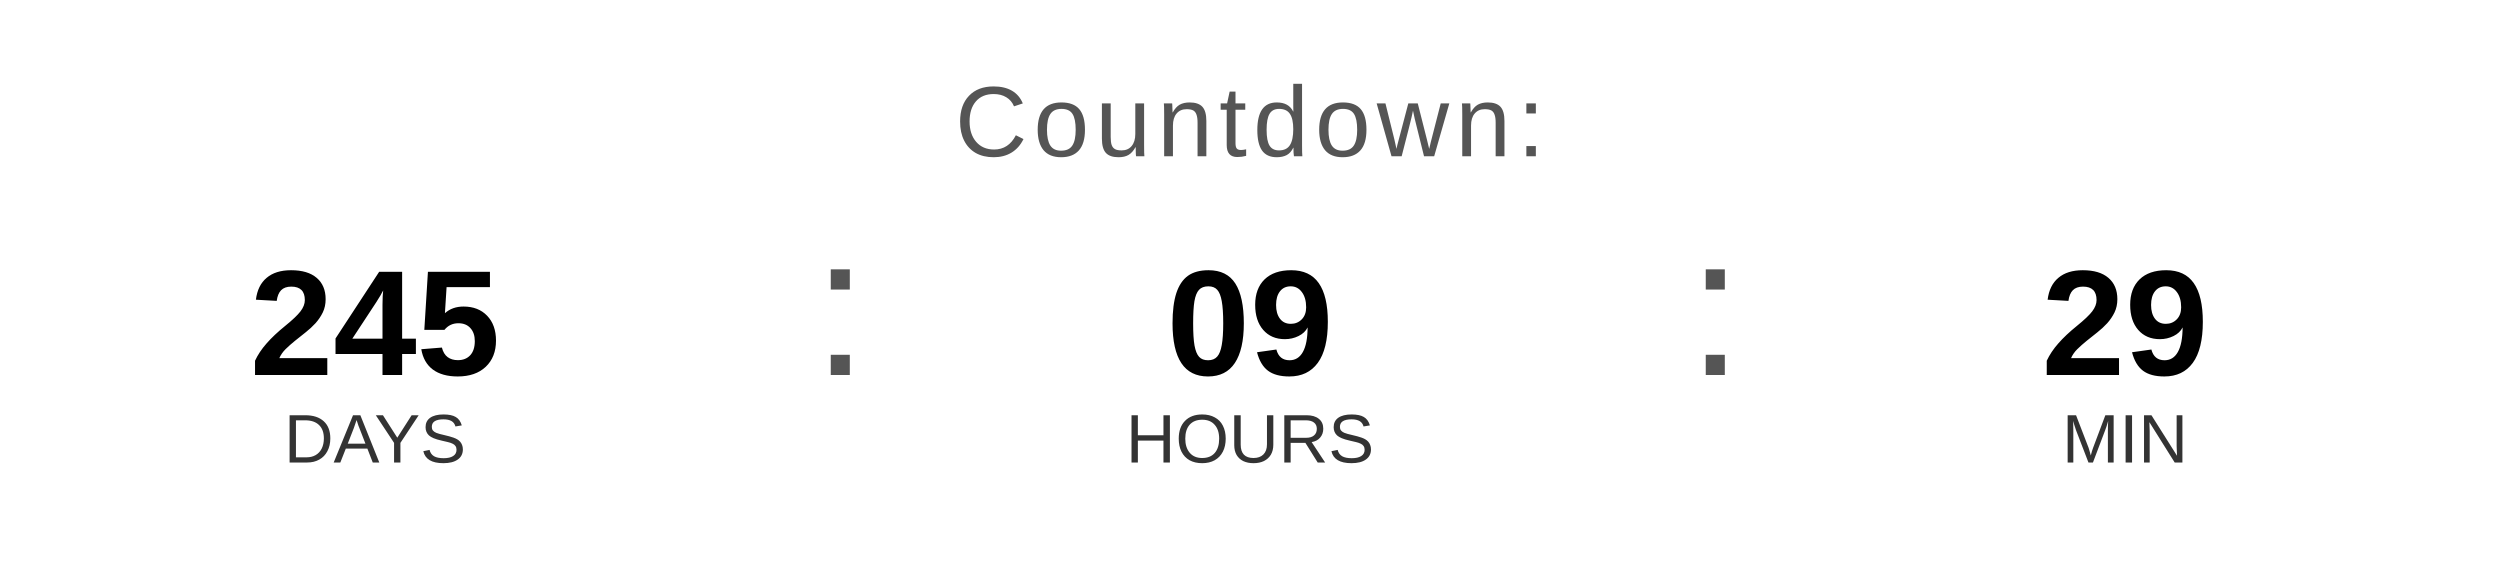
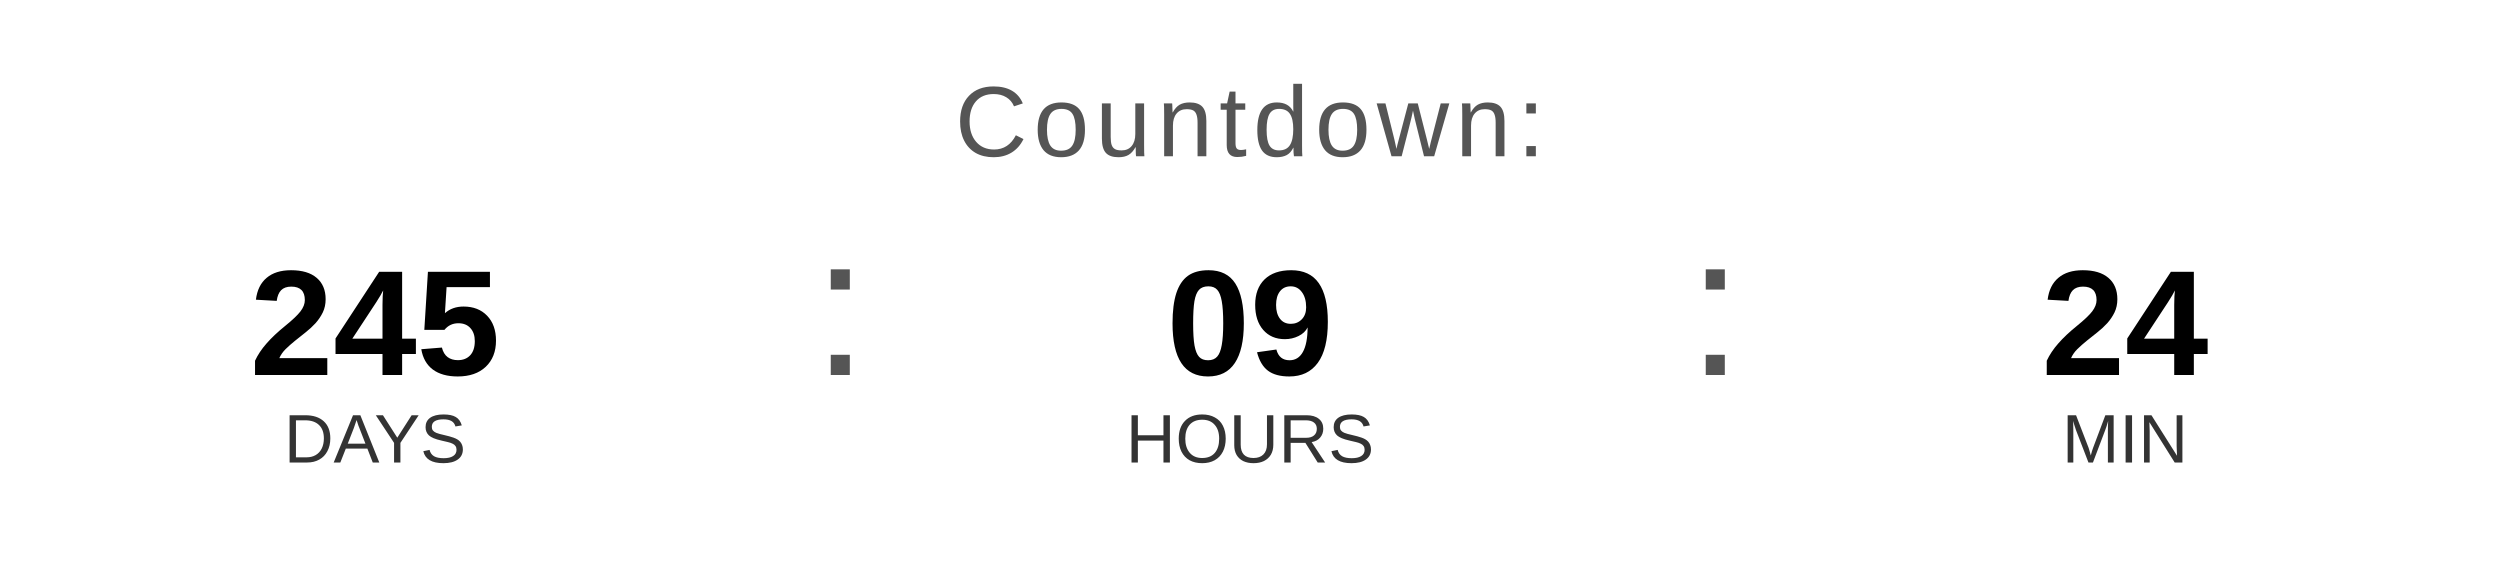
<svg xmlns="http://www.w3.org/2000/svg" width="400" height="90" viewBox="0 0 400 90">
  <text x="200" y="25" font-family="Arial, Helvetica, sans-serif" font-size="16" fill="#555555" text-anchor="middle" letter-spacing="1">
    Countdown:
  </text>
  <text x="60" y="60" font-family="Arial, Helvetica, sans-serif" font-size="24" font-weight="bold" fill="#000000" text-anchor="middle">245</text>
  <text x="60" y="74" font-family="Arial, Helvetica, sans-serif" font-size="11" fill="#333333" text-anchor="middle">DAYS</text>
  <text x="130" y="60" font-family="Arial, sans-serif" font-size="32" fill="#555555">:</text>
  <text x="200" y="60" font-family="Arial, Helvetica, sans-serif" font-size="24" font-weight="bold" fill="#000000" text-anchor="middle">09</text>
  <text x="200" y="74" font-family="Arial, Helvetica, sans-serif" font-size="11" fill="#333333" text-anchor="middle">HOURS</text>
  <text x="270" y="60" font-family="Arial, sans-serif" font-size="32" fill="#555555">:</text>
-   <text x="340" y="60" font-family="Arial, Helvetica, sans-serif" font-size="24" font-weight="bold" fill="#000000" text-anchor="middle">29</text>
+   <text x="340" y="60" font-family="Arial, Helvetica, sans-serif" font-size="24" font-weight="bold" fill="#000000" text-anchor="middle">24</text>
  <text x="340" y="74" font-family="Arial, Helvetica, sans-serif" font-size="11" fill="#333333" text-anchor="middle">MIN</text>
</svg>
